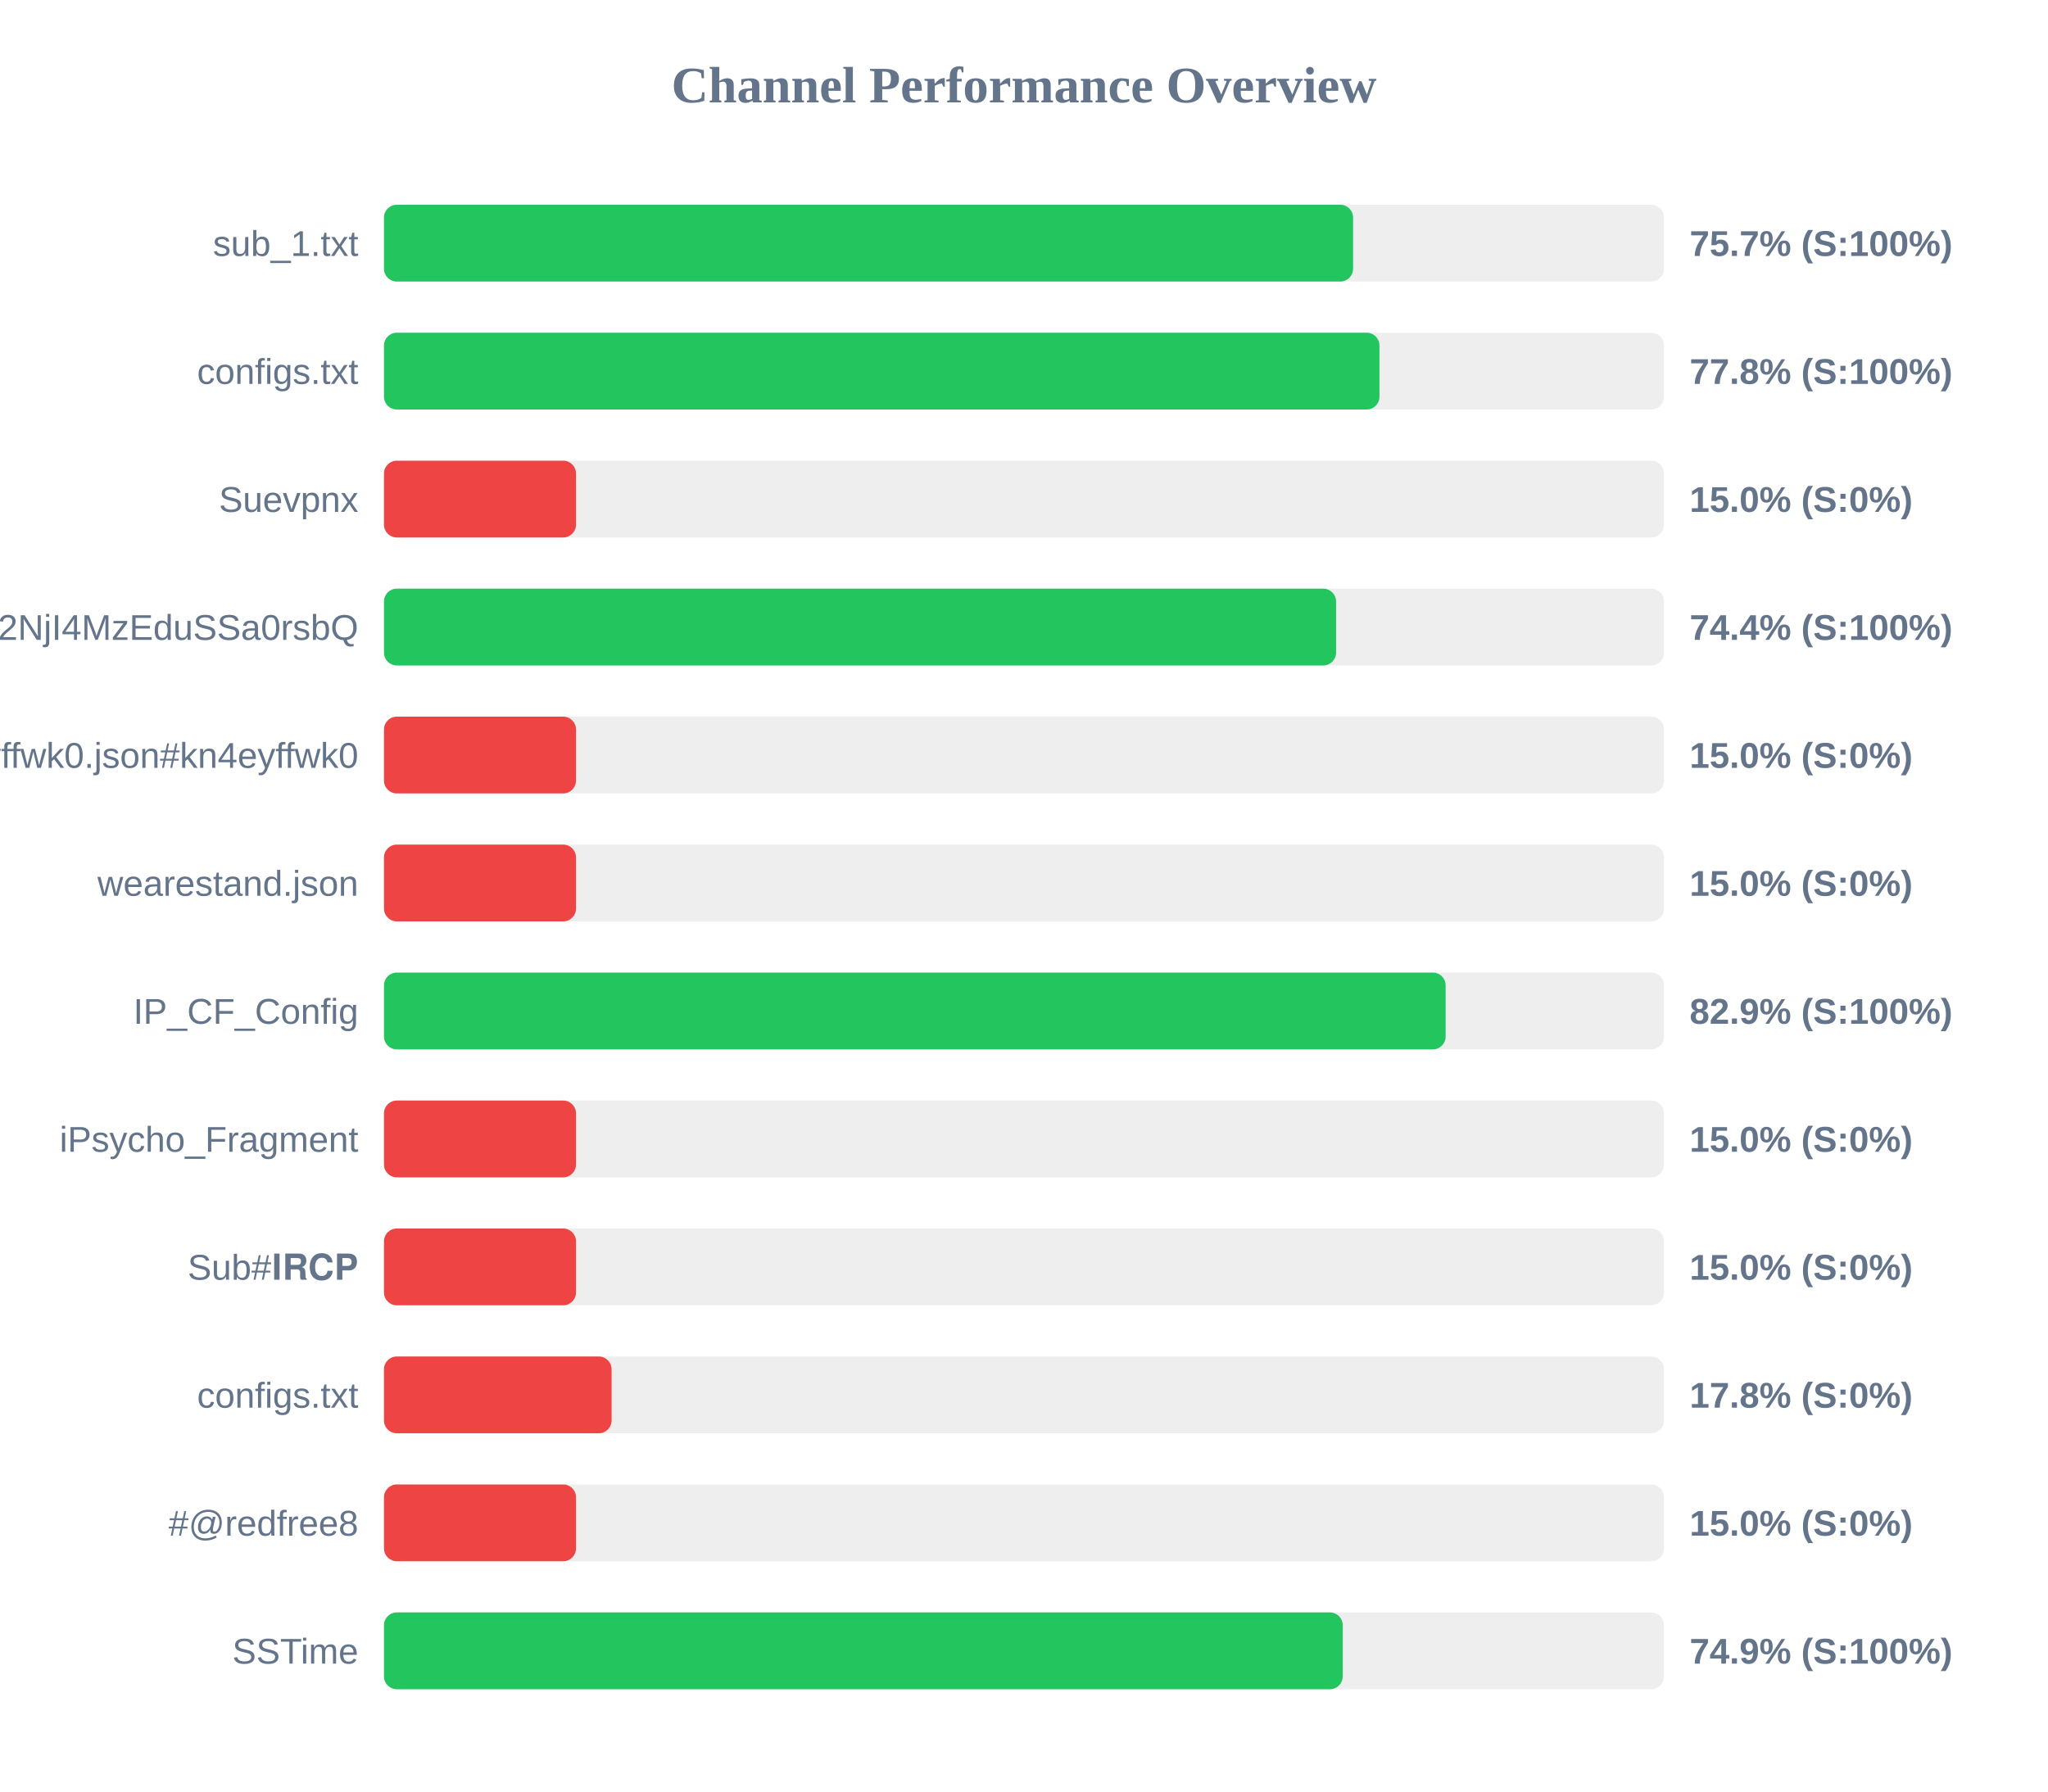
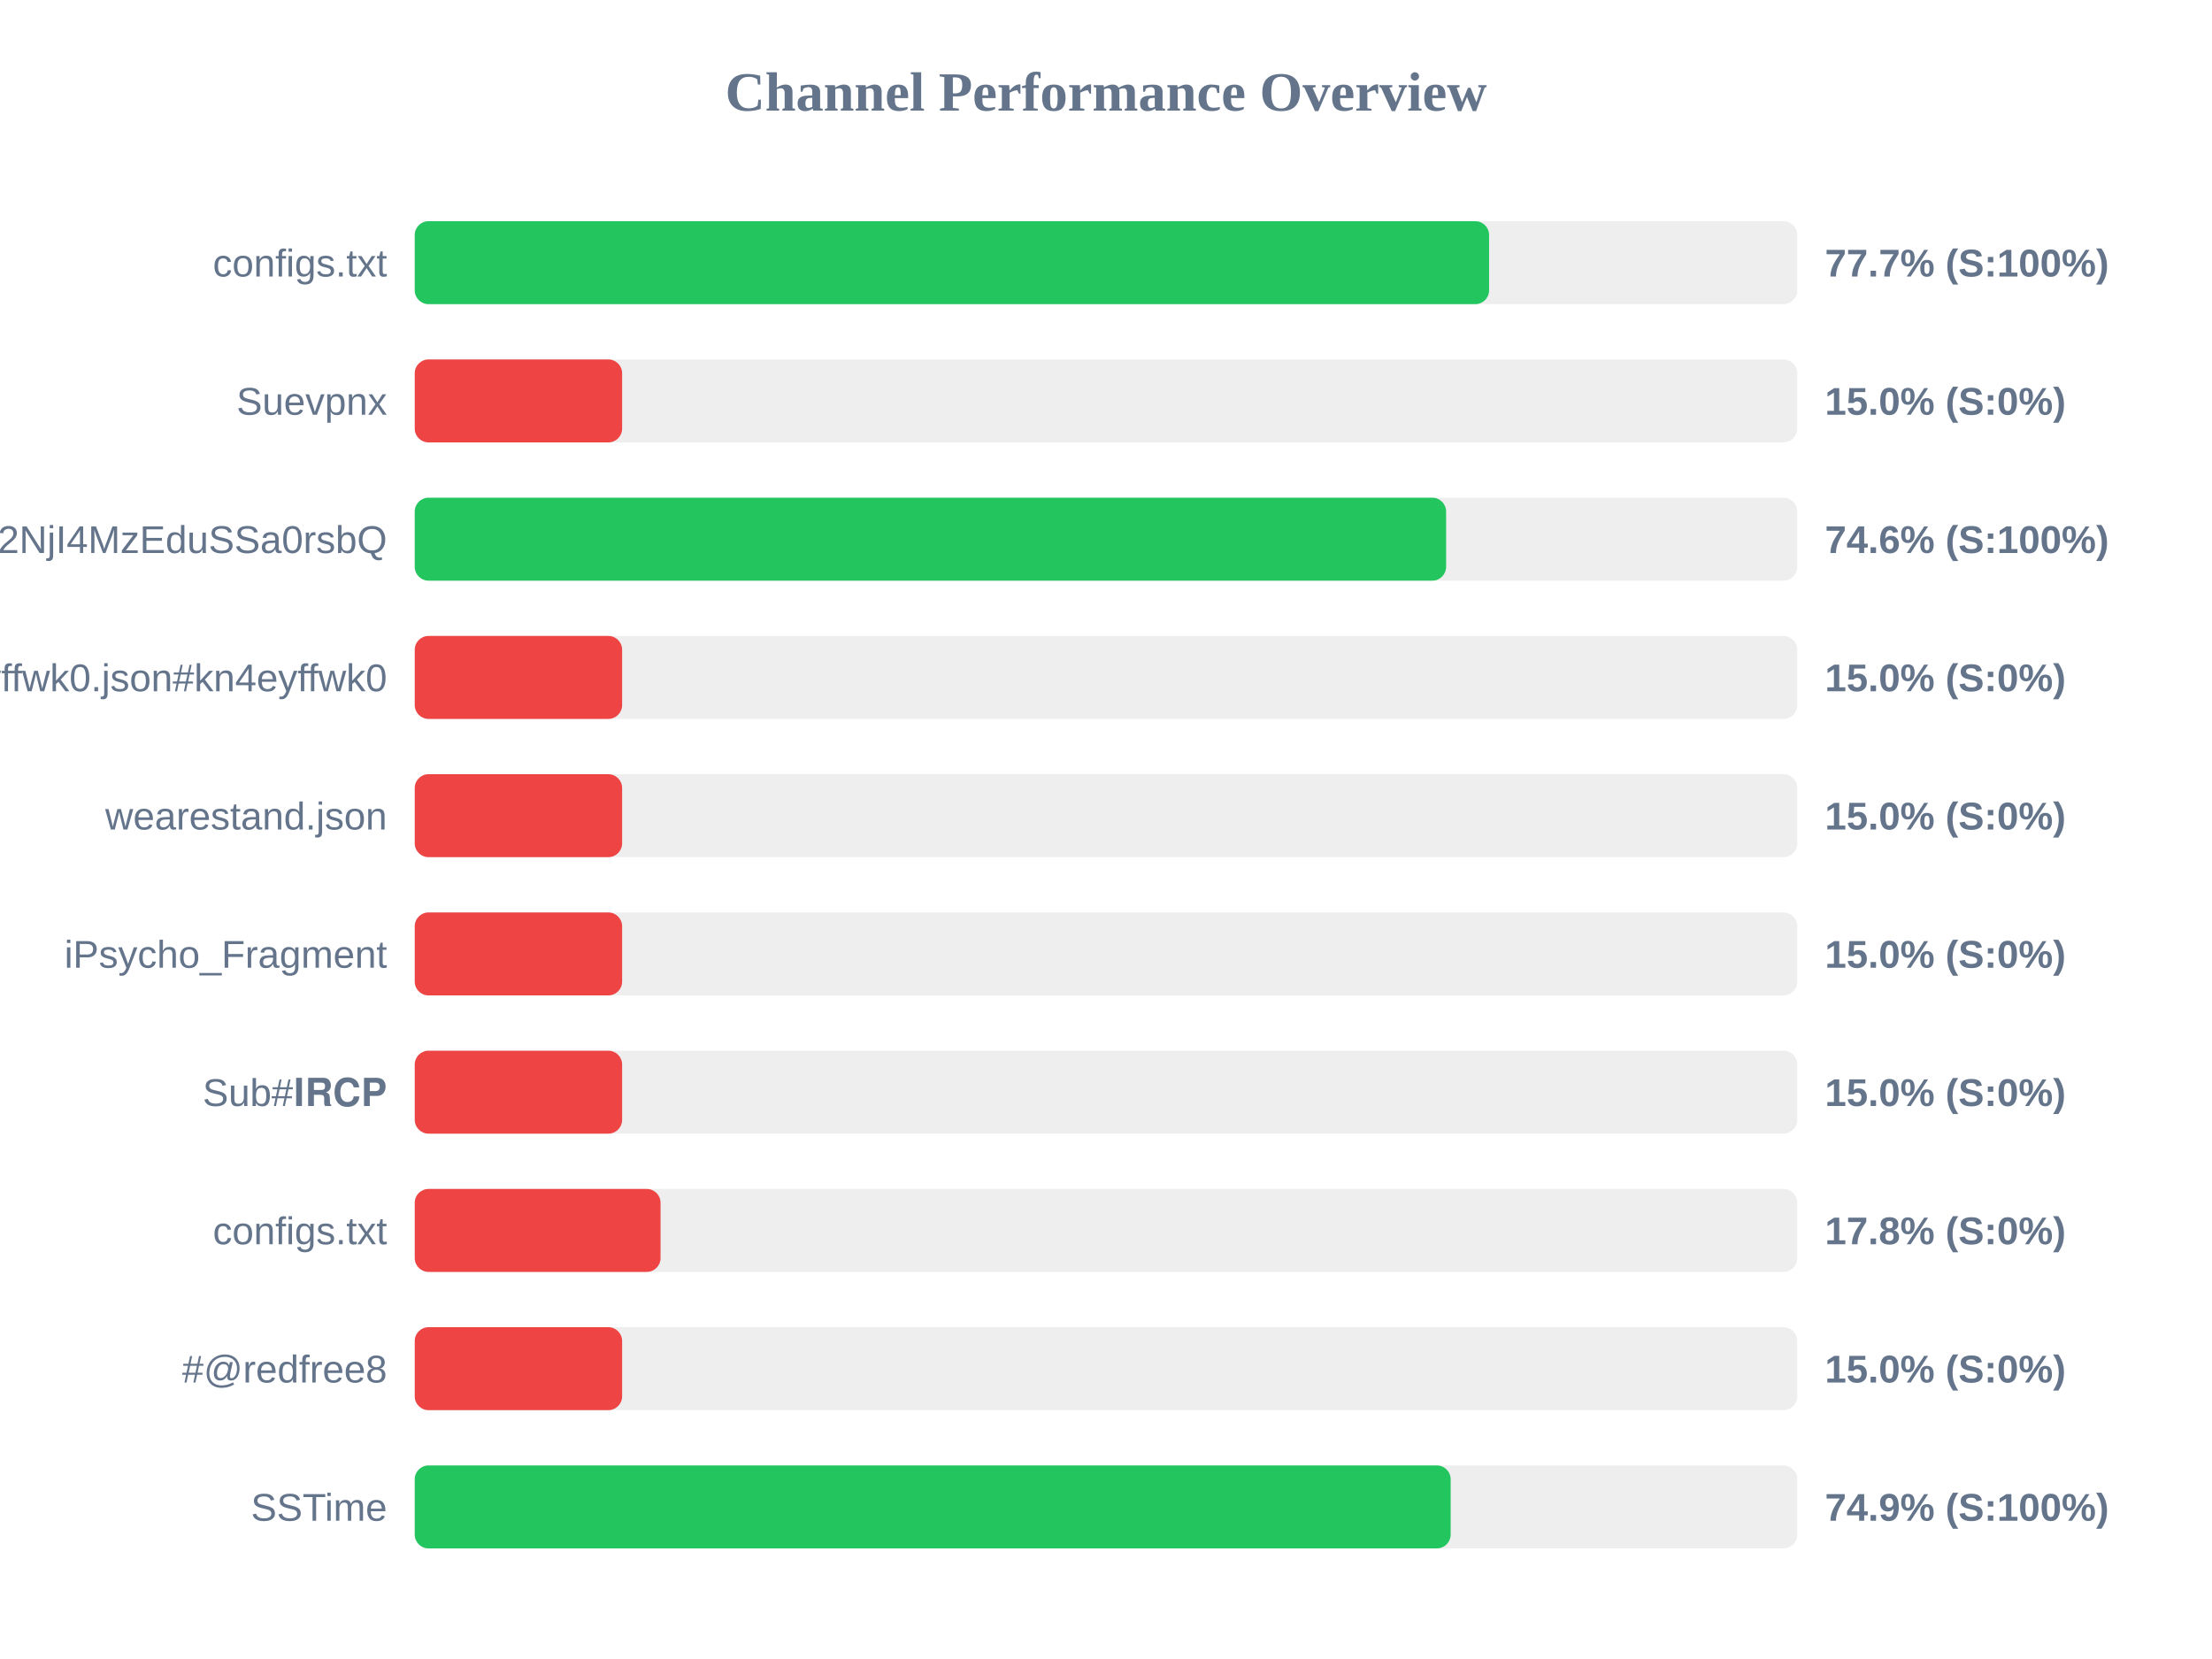
- <svg xmlns="http://www.w3.org/2000/svg" width="800" height="700" version="1.1">
+ <svg xmlns="http://www.w3.org/2000/svg" width="800" height="600" version="1.1">
  <style>
        .row { font: 14px Arial; fill: #64748b; }
        .score { font: bold 14px Arial; fill: #64748b; }
    </style>
  <text x="400" y="40" text-anchor="middle" font-size="20px" font-weight="bold" fill="#64748b">Channel Performance Overview</text>
  <rect x="150" y="80" width="500" height="30" fill="#eee" rx="5" />
-   <rect x="150" y="80" width="378.55" height="30" fill="#22c55e" rx="5" />
-   <text x="140" y="100" text-anchor="end" class="row">sub_1.txt</text>
-   <text x="660" y="100" text-anchor="start" class="score">75.7% (S:100%)</text>
+   <rect x="150" y="80" width="388.55" height="30" fill="#22c55e" rx="5" />
+   <text x="140" y="100" text-anchor="end" class="row">configs.txt</text>
+   <text x="660" y="100" text-anchor="start" class="score">77.7% (S:100%)</text>
  <rect x="150" y="130" width="500" height="30" fill="#eee" rx="5" />
-   <rect x="150" y="130" width="388.85" height="30" fill="#22c55e" rx="5" />
-   <text x="140" y="150" text-anchor="end" class="row">configs.txt</text>
-   <text x="660" y="150" text-anchor="start" class="score">77.8% (S:100%)</text>
+   <rect x="150" y="130" width="75.0" height="30" fill="#ef4444" rx="5" />
+   <text x="140" y="150" text-anchor="end" class="row">Suevpnx</text>
+   <text x="660" y="150" text-anchor="start" class="score">15.0% (S:0%)</text>
  <rect x="150" y="180" width="500" height="30" fill="#eee" rx="5" />
-   <rect x="150" y="180" width="75.0" height="30" fill="#ef4444" rx="5" />
-   <text x="140" y="200" text-anchor="end" class="row">Suevpnx</text>
-   <text x="660" y="200" text-anchor="start" class="score">15.0% (S:0%)</text>
+   <rect x="150" y="180" width="373.0" height="30" fill="#22c55e" rx="5" />
+   <text x="140" y="200" text-anchor="end" class="row">NTYyMjc2NDA5LDE3NDU2NjI4MzEduSSa0rsbQ</text>
+   <text x="660" y="200" text-anchor="start" class="score">74.6% (S:100%)</text>
  <rect x="150" y="230" width="500" height="30" fill="#eee" rx="5" />
-   <rect x="150" y="230" width="371.9" height="30" fill="#22c55e" rx="5" />
-   <text x="140" y="250" text-anchor="end" class="row">NTYyMjc2NDA5LDE3NDU2NjI4MzEduSSa0rsbQ</text>
-   <text x="660" y="250" text-anchor="start" class="score">74.4% (S:100%)</text>
+   <rect x="150" y="230" width="75.0" height="30" fill="#ef4444" rx="5" />
+   <text x="140" y="250" text-anchor="end" class="row">kn4eyffwk0.json#kn4eyffwk0</text>
+   <text x="660" y="250" text-anchor="start" class="score">15.0% (S:0%)</text>
  <rect x="150" y="280" width="500" height="30" fill="#eee" rx="5" />
  <rect x="150" y="280" width="75.0" height="30" fill="#ef4444" rx="5" />
-   <text x="140" y="300" text-anchor="end" class="row">kn4eyffwk0.json#kn4eyffwk0</text>
+   <text x="140" y="300" text-anchor="end" class="row">wearestand.json</text>
  <text x="660" y="300" text-anchor="start" class="score">15.0% (S:0%)</text>
  <rect x="150" y="330" width="500" height="30" fill="#eee" rx="5" />
  <rect x="150" y="330" width="75.0" height="30" fill="#ef4444" rx="5" />
-   <text x="140" y="350" text-anchor="end" class="row">wearestand.json</text>
+   <text x="140" y="350" text-anchor="end" class="row">iPsycho_Fragment</text>
  <text x="660" y="350" text-anchor="start" class="score">15.0% (S:0%)</text>
  <rect x="150" y="380" width="500" height="30" fill="#eee" rx="5" />
-   <rect x="150" y="380" width="414.7" height="30" fill="#22c55e" rx="5" />
-   <text x="140" y="400" text-anchor="end" class="row">IP_CF_Config</text>
-   <text x="660" y="400" text-anchor="start" class="score">82.9% (S:100%)</text>
+   <rect x="150" y="380" width="75.0" height="30" fill="#ef4444" rx="5" />
+   <text x="140" y="400" text-anchor="end" class="row">Sub#𝐈𝐑𝐂𝐏</text>
+   <text x="660" y="400" text-anchor="start" class="score">15.0% (S:0%)</text>
  <rect x="150" y="430" width="500" height="30" fill="#eee" rx="5" />
-   <rect x="150" y="430" width="75.0" height="30" fill="#ef4444" rx="5" />
-   <text x="140" y="450" text-anchor="end" class="row">iPsycho_Fragment</text>
-   <text x="660" y="450" text-anchor="start" class="score">15.0% (S:0%)</text>
+   <rect x="150" y="430" width="88.9" height="30" fill="#ef4444" rx="5" />
+   <text x="140" y="450" text-anchor="end" class="row">configs.txt</text>
+   <text x="660" y="450" text-anchor="start" class="score">17.8% (S:0%)</text>
  <rect x="150" y="480" width="500" height="30" fill="#eee" rx="5" />
  <rect x="150" y="480" width="75.0" height="30" fill="#ef4444" rx="5" />
-   <text x="140" y="500" text-anchor="end" class="row">Sub#𝐈𝐑𝐂𝐏</text>
+   <text x="140" y="500" text-anchor="end" class="row">#@redfree8</text>
  <text x="660" y="500" text-anchor="start" class="score">15.0% (S:0%)</text>
  <rect x="150" y="530" width="500" height="30" fill="#eee" rx="5" />
-   <rect x="150" y="530" width="88.9" height="30" fill="#ef4444" rx="5" />
-   <text x="140" y="550" text-anchor="end" class="row">configs.txt</text>
-   <text x="660" y="550" text-anchor="start" class="score">17.8% (S:0%)</text>
-   <rect x="150" y="580" width="500" height="30" fill="#eee" rx="5" />
-   <rect x="150" y="580" width="75.0" height="30" fill="#ef4444" rx="5" />
-   <text x="140" y="600" text-anchor="end" class="row">#@redfree8</text>
-   <text x="660" y="600" text-anchor="start" class="score">15.0% (S:0%)</text>
-   <rect x="150" y="630" width="500" height="30" fill="#eee" rx="5" />
-   <rect x="150" y="630" width="374.5" height="30" fill="#22c55e" rx="5" />
-   <text x="140" y="650" text-anchor="end" class="row">SSTime</text>
-   <text x="660" y="650" text-anchor="start" class="score">74.9% (S:100%)</text>
+   <rect x="150" y="530" width="374.65" height="30" fill="#22c55e" rx="5" />
+   <text x="140" y="550" text-anchor="end" class="row">SSTime</text>
+   <text x="660" y="550" text-anchor="start" class="score">74.9% (S:100%)</text>
</svg>
